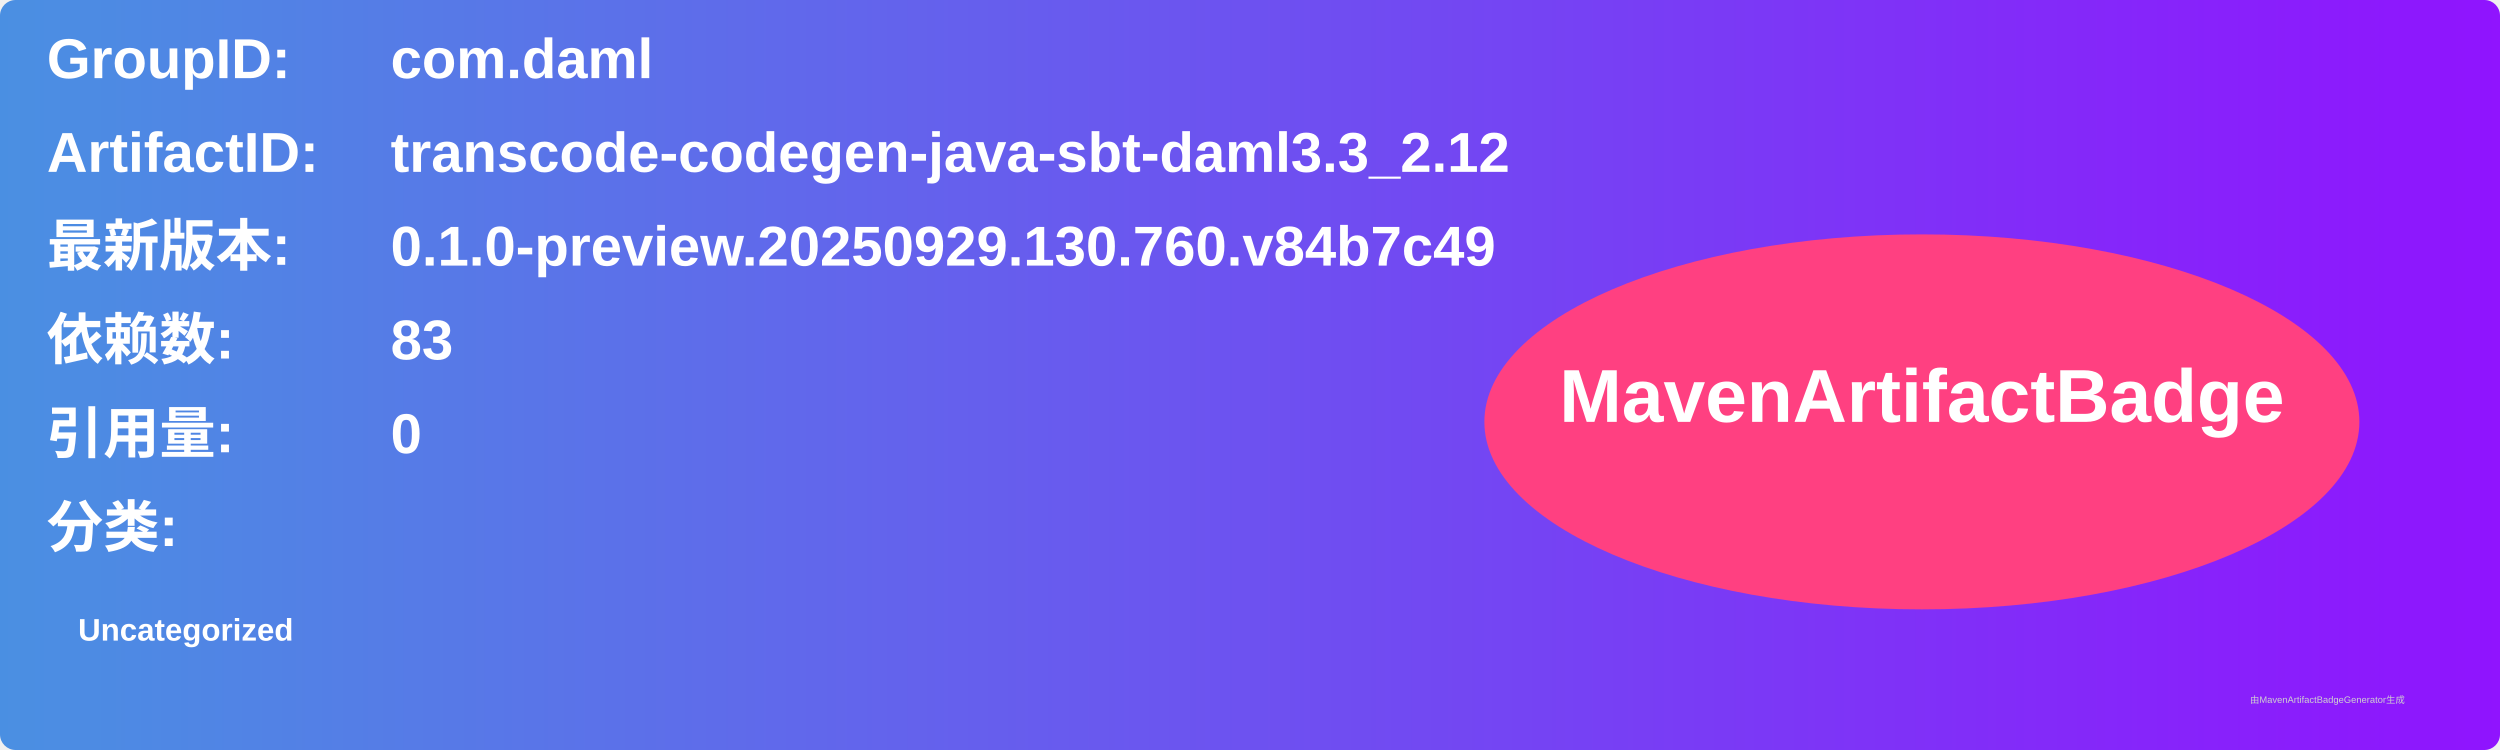
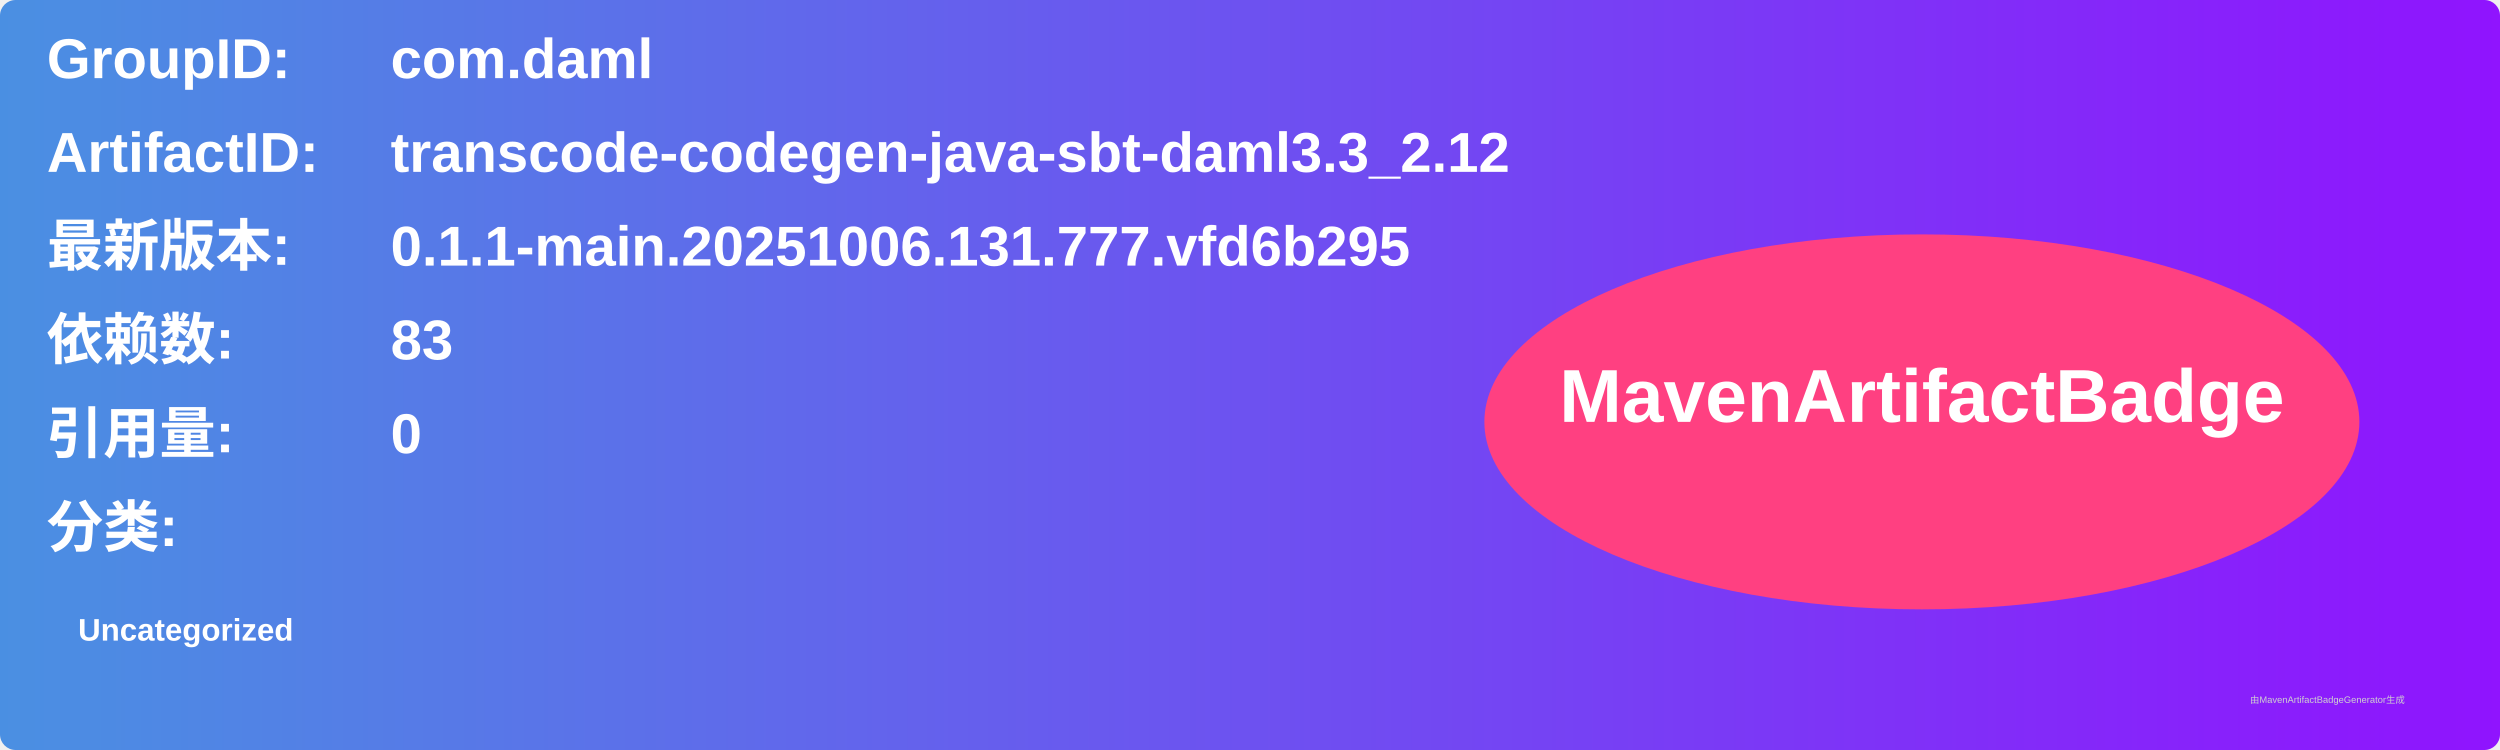
<svg xmlns="http://www.w3.org/2000/svg" width="800" height="240" viewBox="0 0 800 240">
  <linearGradient id="grad" x1="0%" y1="0%" x2="100%" y2="0%">
    <stop offset="0%" stop-color="#4a90e2" />
    <stop offset="100%" stop-color="#9013fe" />
  </linearGradient>
  <rect width="100%" height="100%" rx="5" ry="5" fill="url(#grad)" />
  <g transform="translate(15, 15)">
    <text x="0" y="10" font-family="Arial" font-size="18" fill="white" font-weight="bold" width="260">GroupID:</text>
    <text x="110" y="10" font-family="Arial" font-size="18" fill="white" font-weight="bold" width="460">com.daml</text>
    <text x="0" y="40" font-family="Arial" font-size="18" fill="white" font-weight="bold" width="260">ArtifactID:</text>
    <text x="110" y="40" font-family="Arial" font-size="18" fill="white" font-weight="bold" width="460">transcode-codegen-java-sbt-daml3.3_2.12</text>
    <text x="0" y="70" font-family="Arial" font-size="18" fill="white" font-weight="bold">最新版本:</text>
    <text x="110" y="70" font-family="Arial" font-size="18" fill="white" font-weight="bold">
-       <tspan font-weight="bold">0.1.0-preview.20250929.130.760.v84b7c49</tspan>
+       <tspan font-weight="bold">0.1.1-main.20251006.131.777.vfd6b295</tspan>
    </text>
    <text x="0" y="100" font-family="Arial" font-size="18" fill="white" font-weight="bold">依赖数: </text>
    <text x="110" y="100" font-family="Arial" font-size="18" fill="white">
      <tspan font-weight="bold">83</tspan>
    </text>
    <text x="0" y="130" font-family="Arial" font-size="18" fill="white" font-weight="bold">引用量: </text>
    <text x="110" y="130" font-family="Arial" font-size="18" fill="white">
      <tspan font-weight="bold">0</tspan>
    </text>
    <text x="0" y="160" font-family="Arial" font-size="18" fill="white" font-weight="bold">分类:</text>
    <text x="10" y="190" font-family="Arial" font-size="10" fill="white">
      <tspan font-weight="bold">Uncategorized</tspan>
    </text>
    <ellipse cx="600" cy="120" rx="140" ry="60" fill="#ff4081" />
    <text x="600" y="120" text-anchor="middle" font-family="Arial" font-size="24" fill="white" font-weight="bold">MavenArtifactBadge</text>
  </g>
  <text x="720" y="225" font-family="Arial" font-size="3" fill="#d0d0d0">由MavenArtifactBadgeGenerator生成</text>
</svg>
